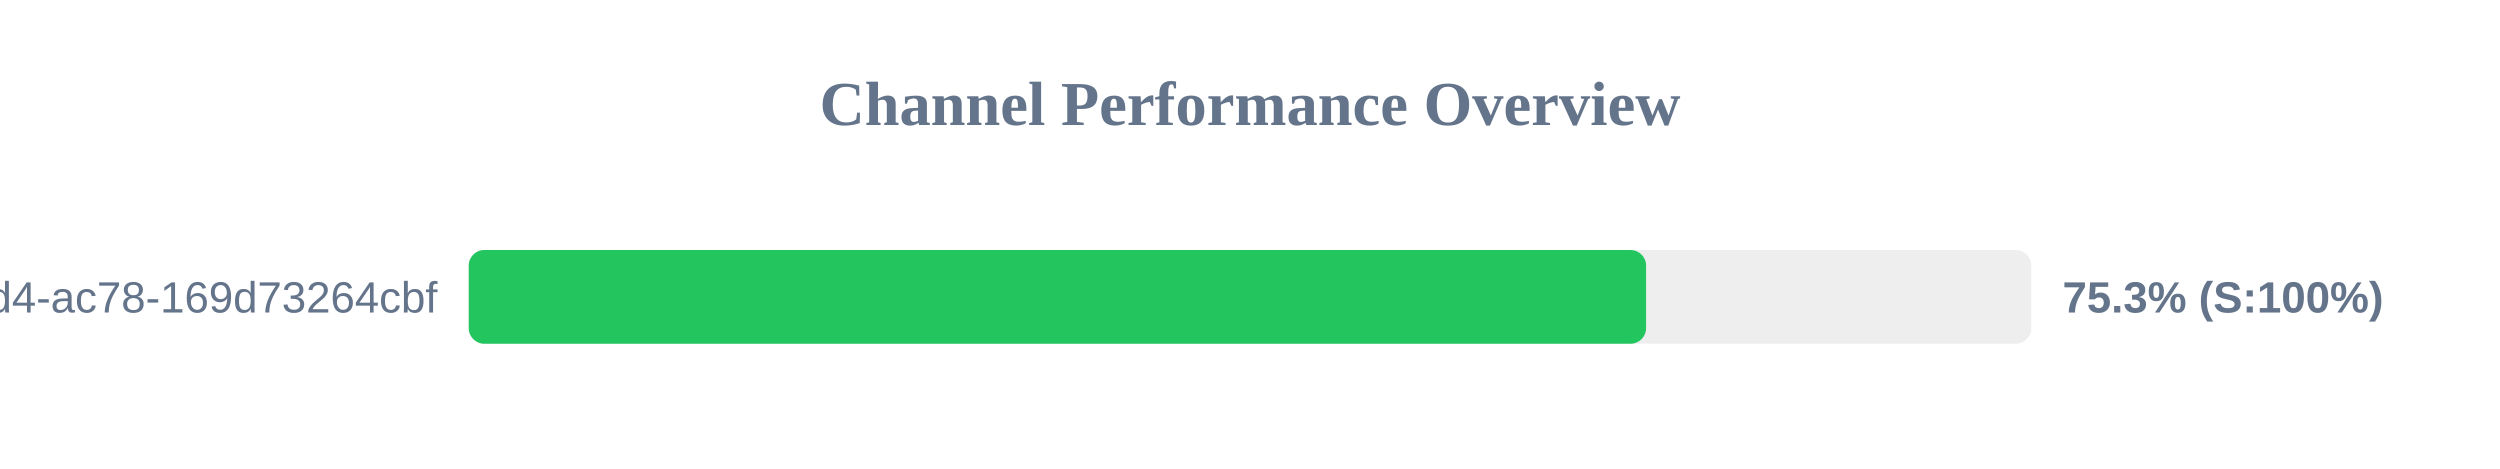
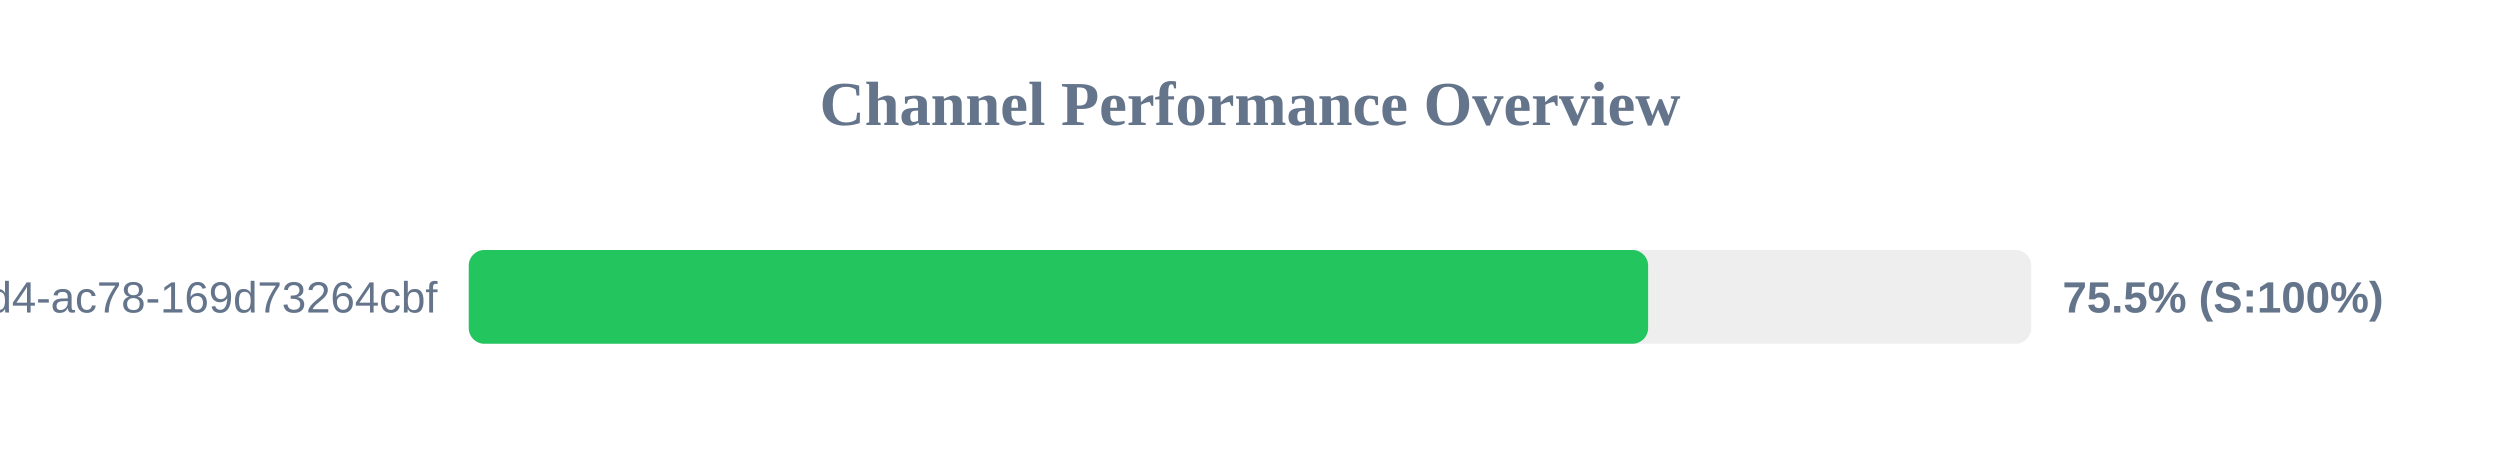
<svg xmlns="http://www.w3.org/2000/svg" width="800" height="150" version="1.1">
  <style>
        .row { font: 14px Arial; fill: #64748b; }
        .score { font: bold 14px Arial; fill: #64748b; }
    </style>
  <text x="400" y="40" text-anchor="middle" font-size="20px" font-weight="bold" fill="#64748b">Channel Performance Overview</text>
  <rect x="150" y="80" width="500" height="30" fill="#eee" rx="5" />
-   <rect x="150" y="80" width="376.75" height="30" fill="#22c55e" rx="5" />
+   <rect x="150" y="80" width="377.4" height="30" fill="#22c55e" rx="5" />
  <text x="140" y="100" text-anchor="end" class="row">?uuid=48c2c901-72e6-46d4-ac78-169d73264cbf</text>
-   <text x="660" y="100" text-anchor="start" class="score">75.3% (S:100%)</text>
+   <text x="660" y="100" text-anchor="start" class="score">75.5% (S:100%)</text>
</svg>
